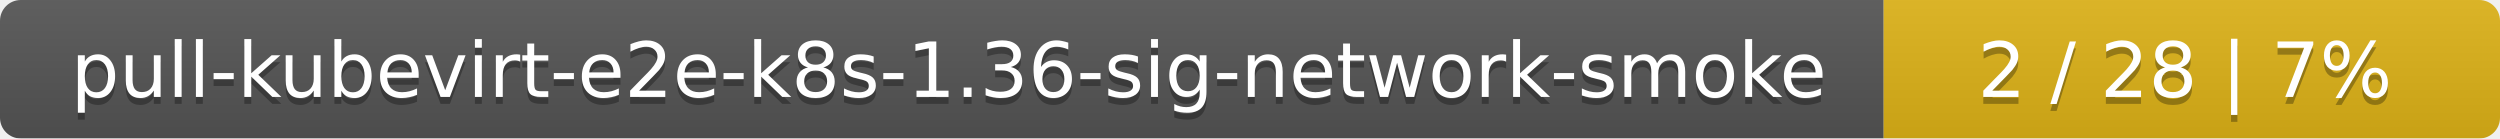
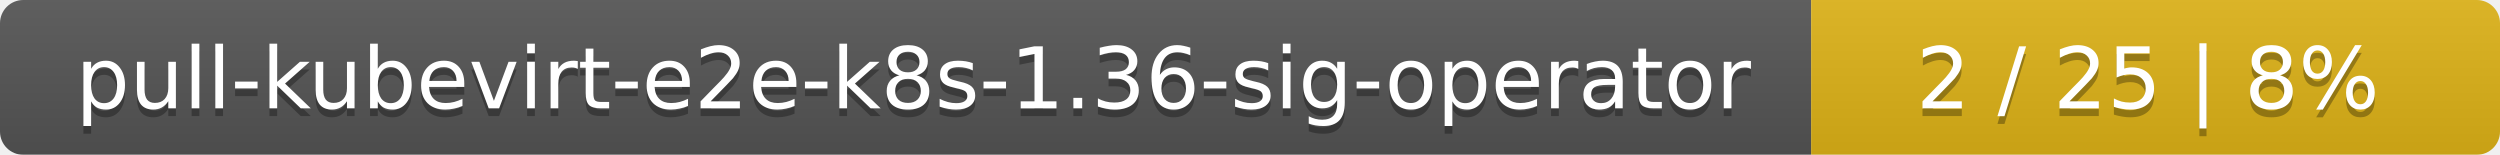
- <svg xmlns="http://www.w3.org/2000/svg" width="361" height="20">
+ <svg xmlns="http://www.w3.org/2000/svg" width="323" height="20">
  <linearGradient id="smooth" x2="0" y2="100%">
    <stop offset="0" stop-color="#bbb" stop-opacity=".1" />
    <stop offset="1" stop-opacity=".1" />
  </linearGradient>
  <mask id="round">
-     <rect width="361" height="20" rx="3" fill="#fff" />
+     <rect width="323" height="20" rx="3" fill="#fff" />
  </mask>
  <g mask="url(#round)">
-     <rect width="272" height="20" fill="#555" />
-     <rect x="272" width="89" height="20" fill="#dfb317" />
-     <rect width="361" height="20" fill="url(#smooth)" />
+     <rect width="234" height="20" fill="#555" />
+     <rect x="234" width="89" height="20" fill="#dfb317" />
+     <rect width="323" height="20" fill="url(#smooth)" />
  </g>
  <g fill="#fff" text-anchor="middle" font-family="DejaVu Sans,Verdana,Geneva,sans-serif" font-size="11">
-     <text x="137" y="15" fill="#010101" fill-opacity=".3">pull-kubevirt-e2e-k8s-1.36-sig-network-smoke</text>
-     <text x="137" y="14">pull-kubevirt-e2e-k8s-1.36-sig-network-smoke</text>
-     <text x="315.5" y="15" fill="#010101" fill-opacity=".3">2 / 28    |    7%</text>
-     <text x="315.5" y="14">2 / 28    |    7%</text>
+     <text x="118" y="15" fill="#010101" fill-opacity=".3">pull-kubevirt-e2e-k8s-1.36-sig-operator</text>
+     <text x="118" y="14">pull-kubevirt-e2e-k8s-1.36-sig-operator</text>
+     <text x="277.5" y="15" fill="#010101" fill-opacity=".3">2 / 25    |    8%</text>
+     <text x="277.5" y="14">2 / 25    |    8%</text>
  </g>
</svg>
